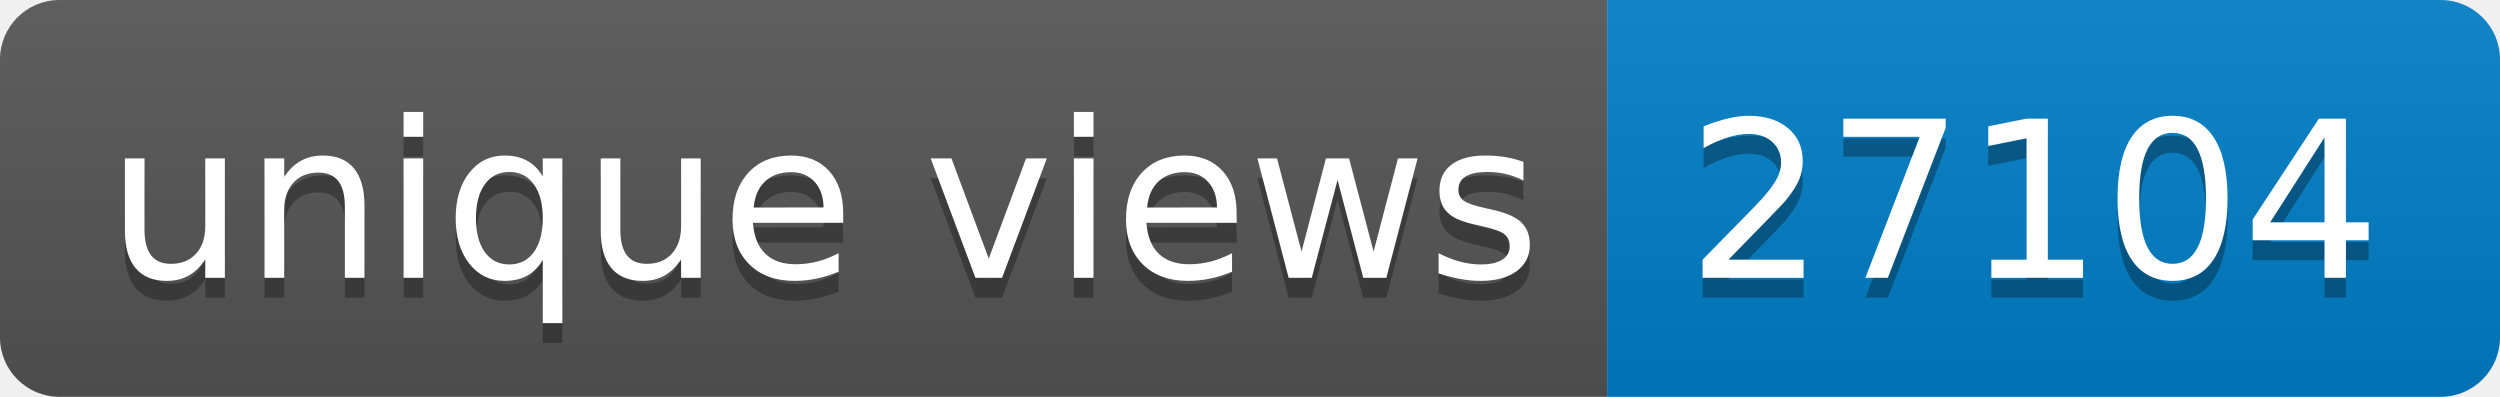
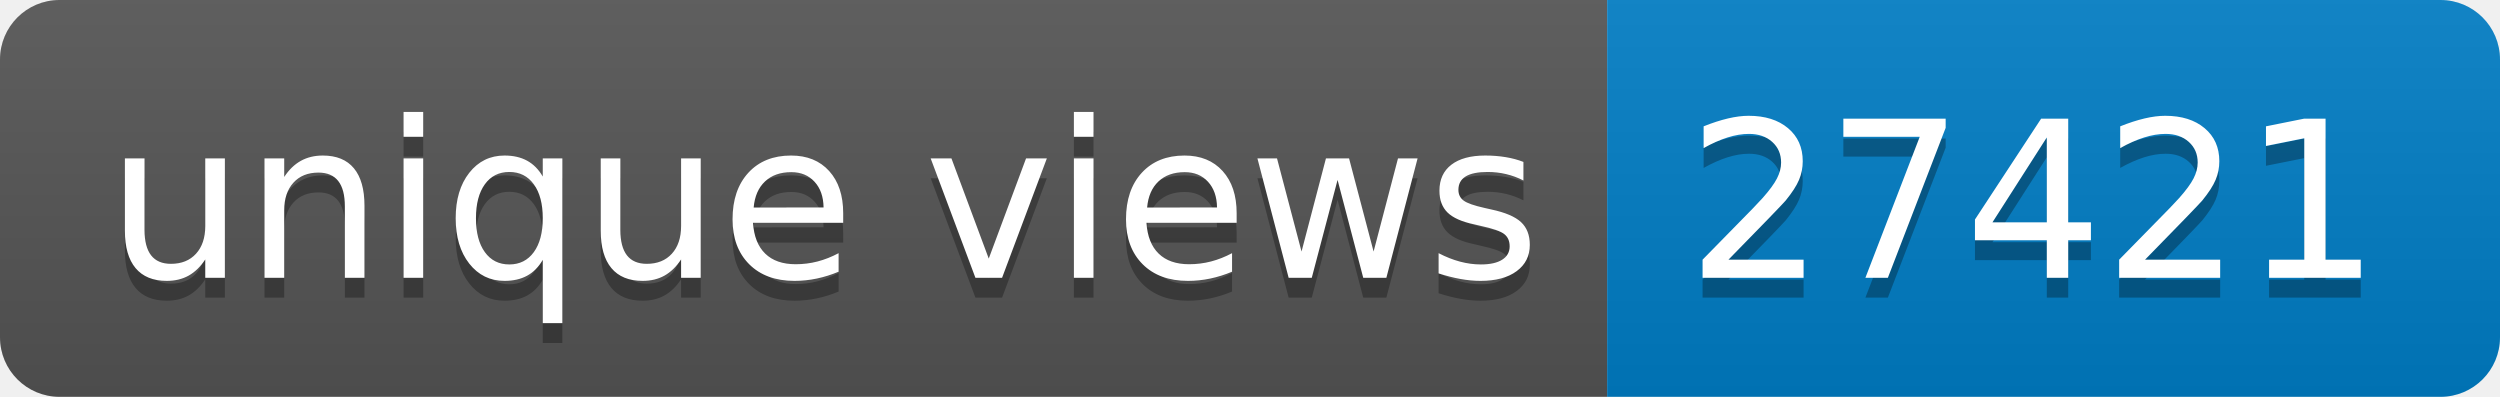
- <svg xmlns="http://www.w3.org/2000/svg" width="126" height="20" role="img" aria-label="unique views: 27104">
+ <svg xmlns="http://www.w3.org/2000/svg" width="126" height="20" role="img" aria-label="unique views: 27421">
  <linearGradient id="s" x2="0" y2="100%">
    <stop offset="0" stop-color="#bbb" stop-opacity=".1" />
    <stop offset="1" stop-opacity=".1" />
  </linearGradient>
  <clipPath id="r">
    <rect width="126" height="20" rx="3" fill="#fff" />
  </clipPath>
  <g clip-path="url(#r)">
    <rect width="81" height="20" fill="#555" />
    <rect x="81" width="45" height="20" fill="#007ec6" />
    <rect width="126" height="20" fill="url(#s)" />
  </g>
  <g fill="#fff" text-anchor="middle" font-family="Verdana,Geneva,DejaVu Sans,sans-serif" text-rendering="geometricPrecision" font-size="110">
    <text aria-hidden="true" x="415" y="150" fill="#010101" fill-opacity=".3" transform="scale(.1)" textLength="710">unique views</text>
    <text x="415" y="140" transform="scale(.1)" fill="#fff" textLength="710">unique views</text>
-     <text aria-hidden="true" x="1025" y="150" fill="#010101" fill-opacity=".3" transform="scale(.1)" textLength="350">27104</text>
-     <text x="1025" y="140" transform="scale(.1)" fill="#fff" textLength="350">27104</text>
+     <text aria-hidden="true" x="1025" y="150" fill="#010101" fill-opacity=".3" transform="scale(.1)" textLength="350">27421</text>
+     <text x="1025" y="140" transform="scale(.1)" fill="#fff" textLength="350">27421</text>
  </g>
</svg>
